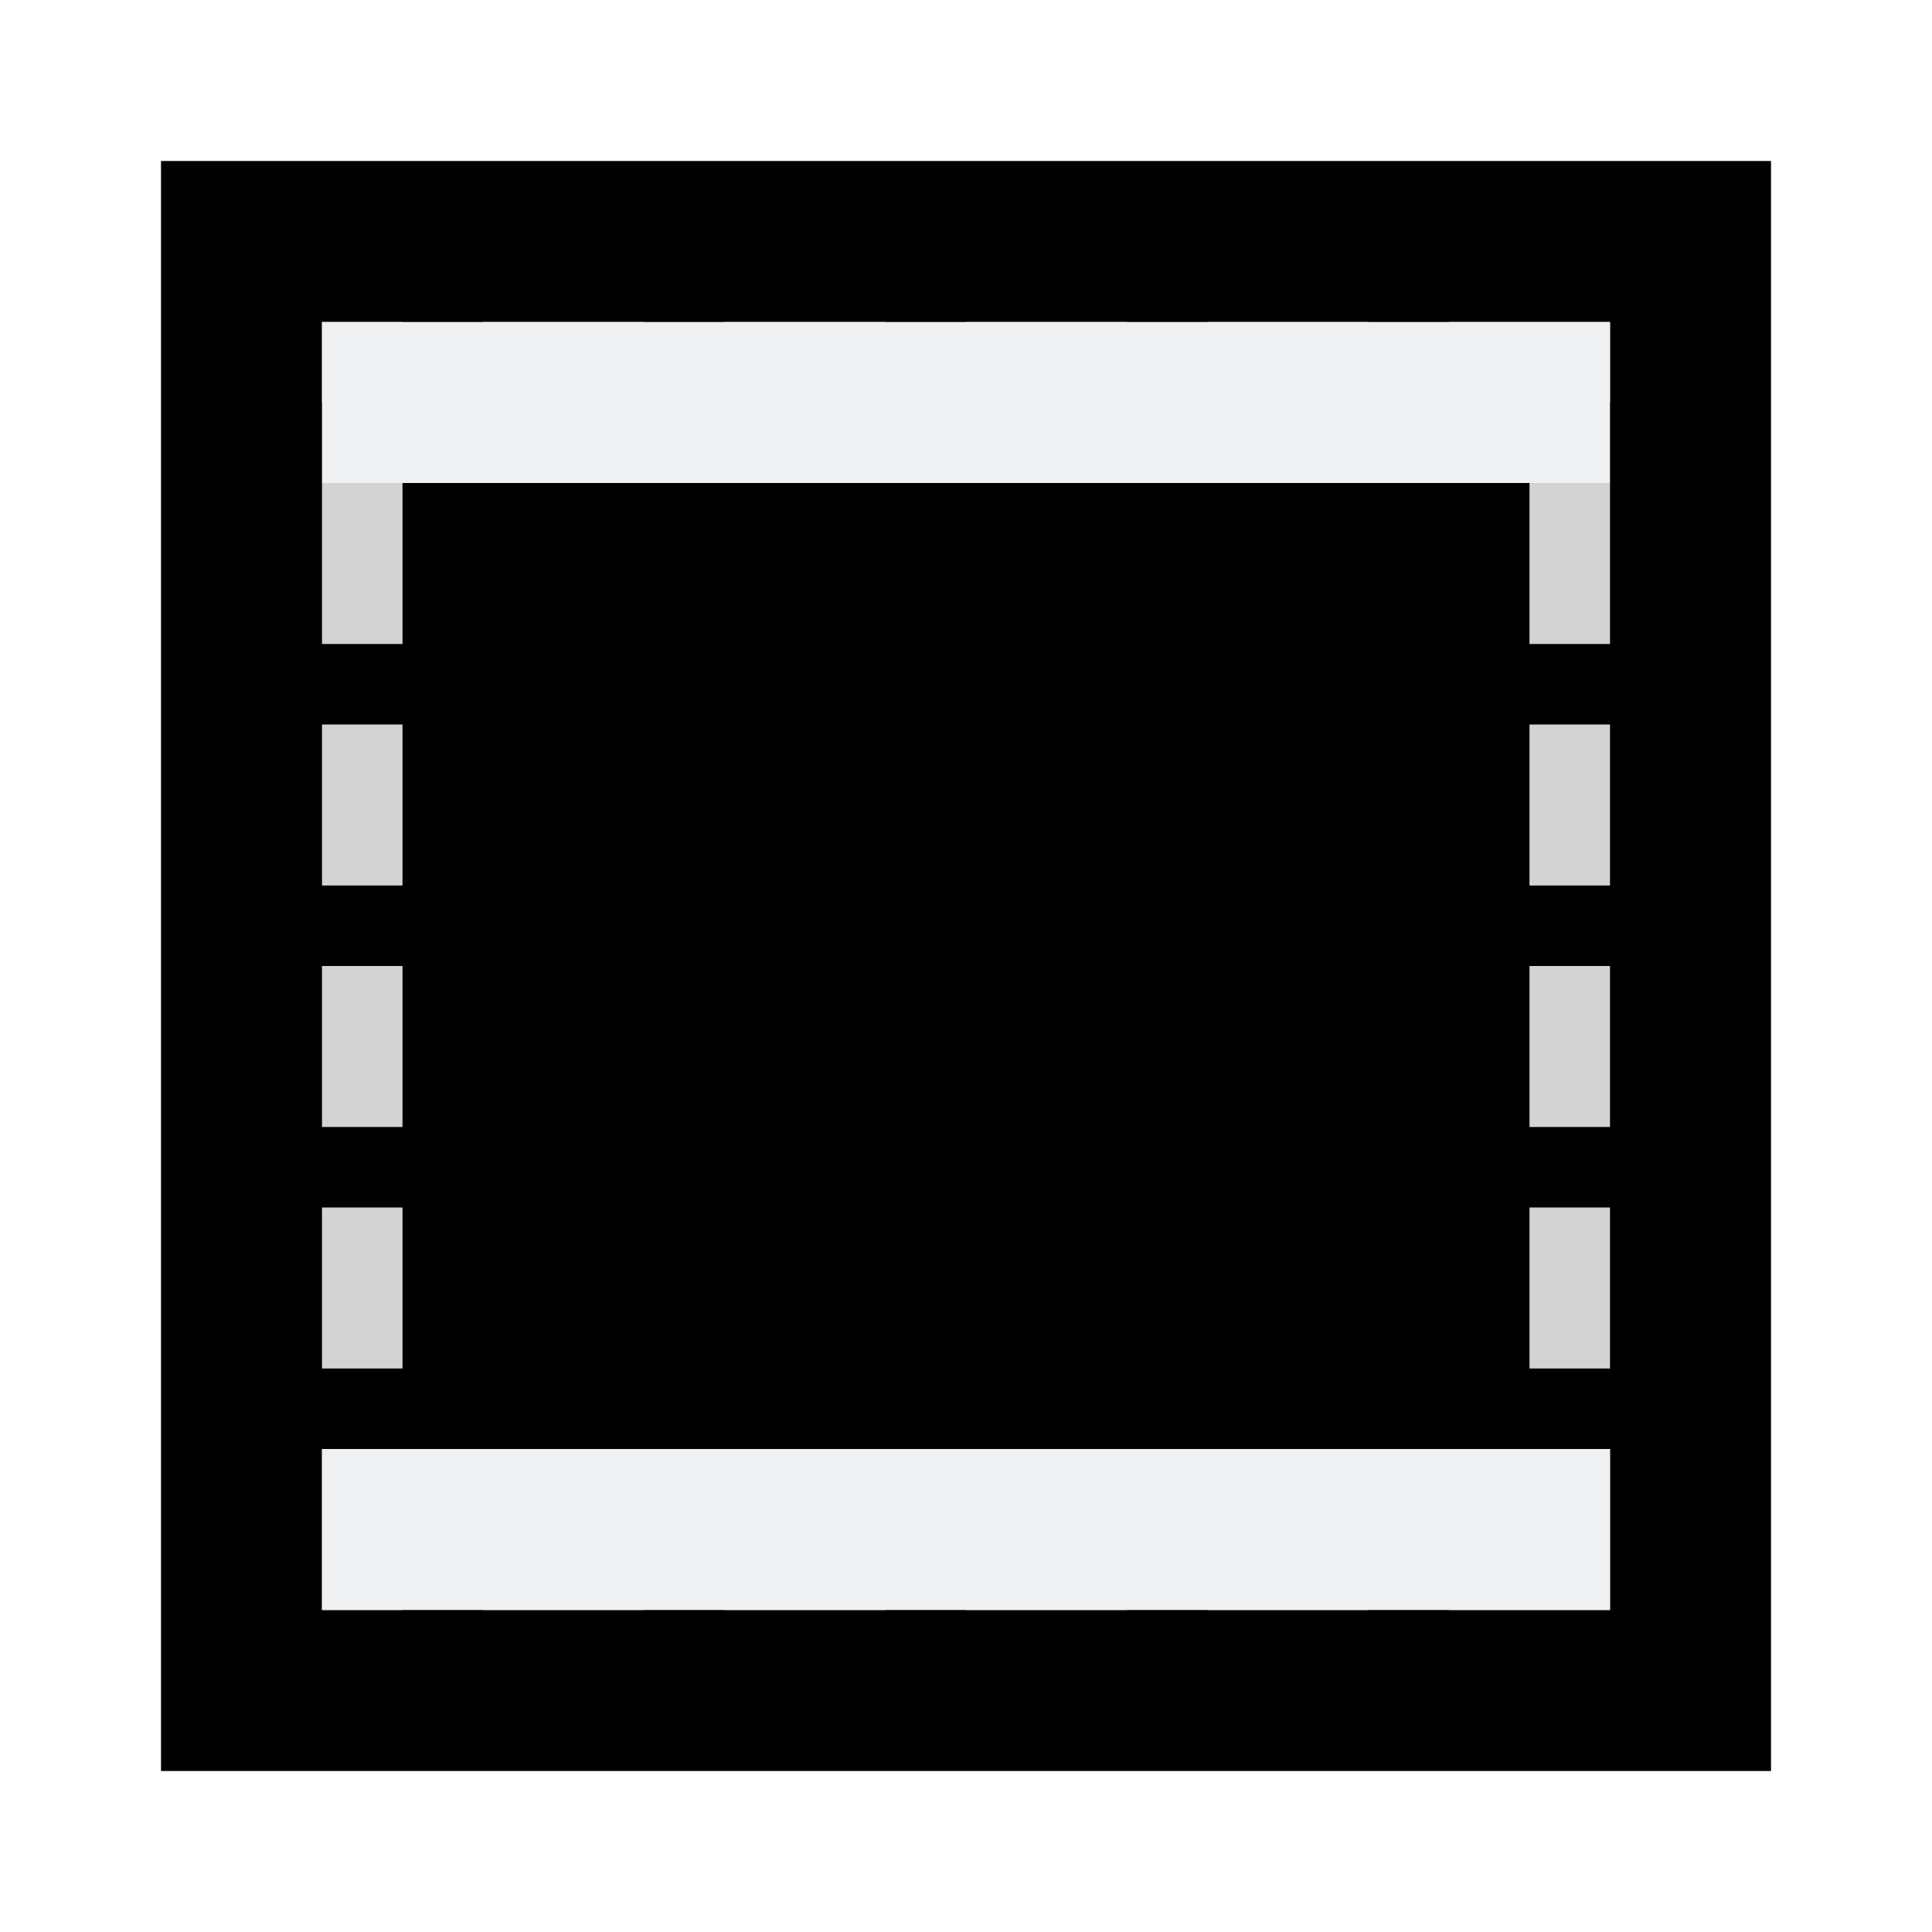
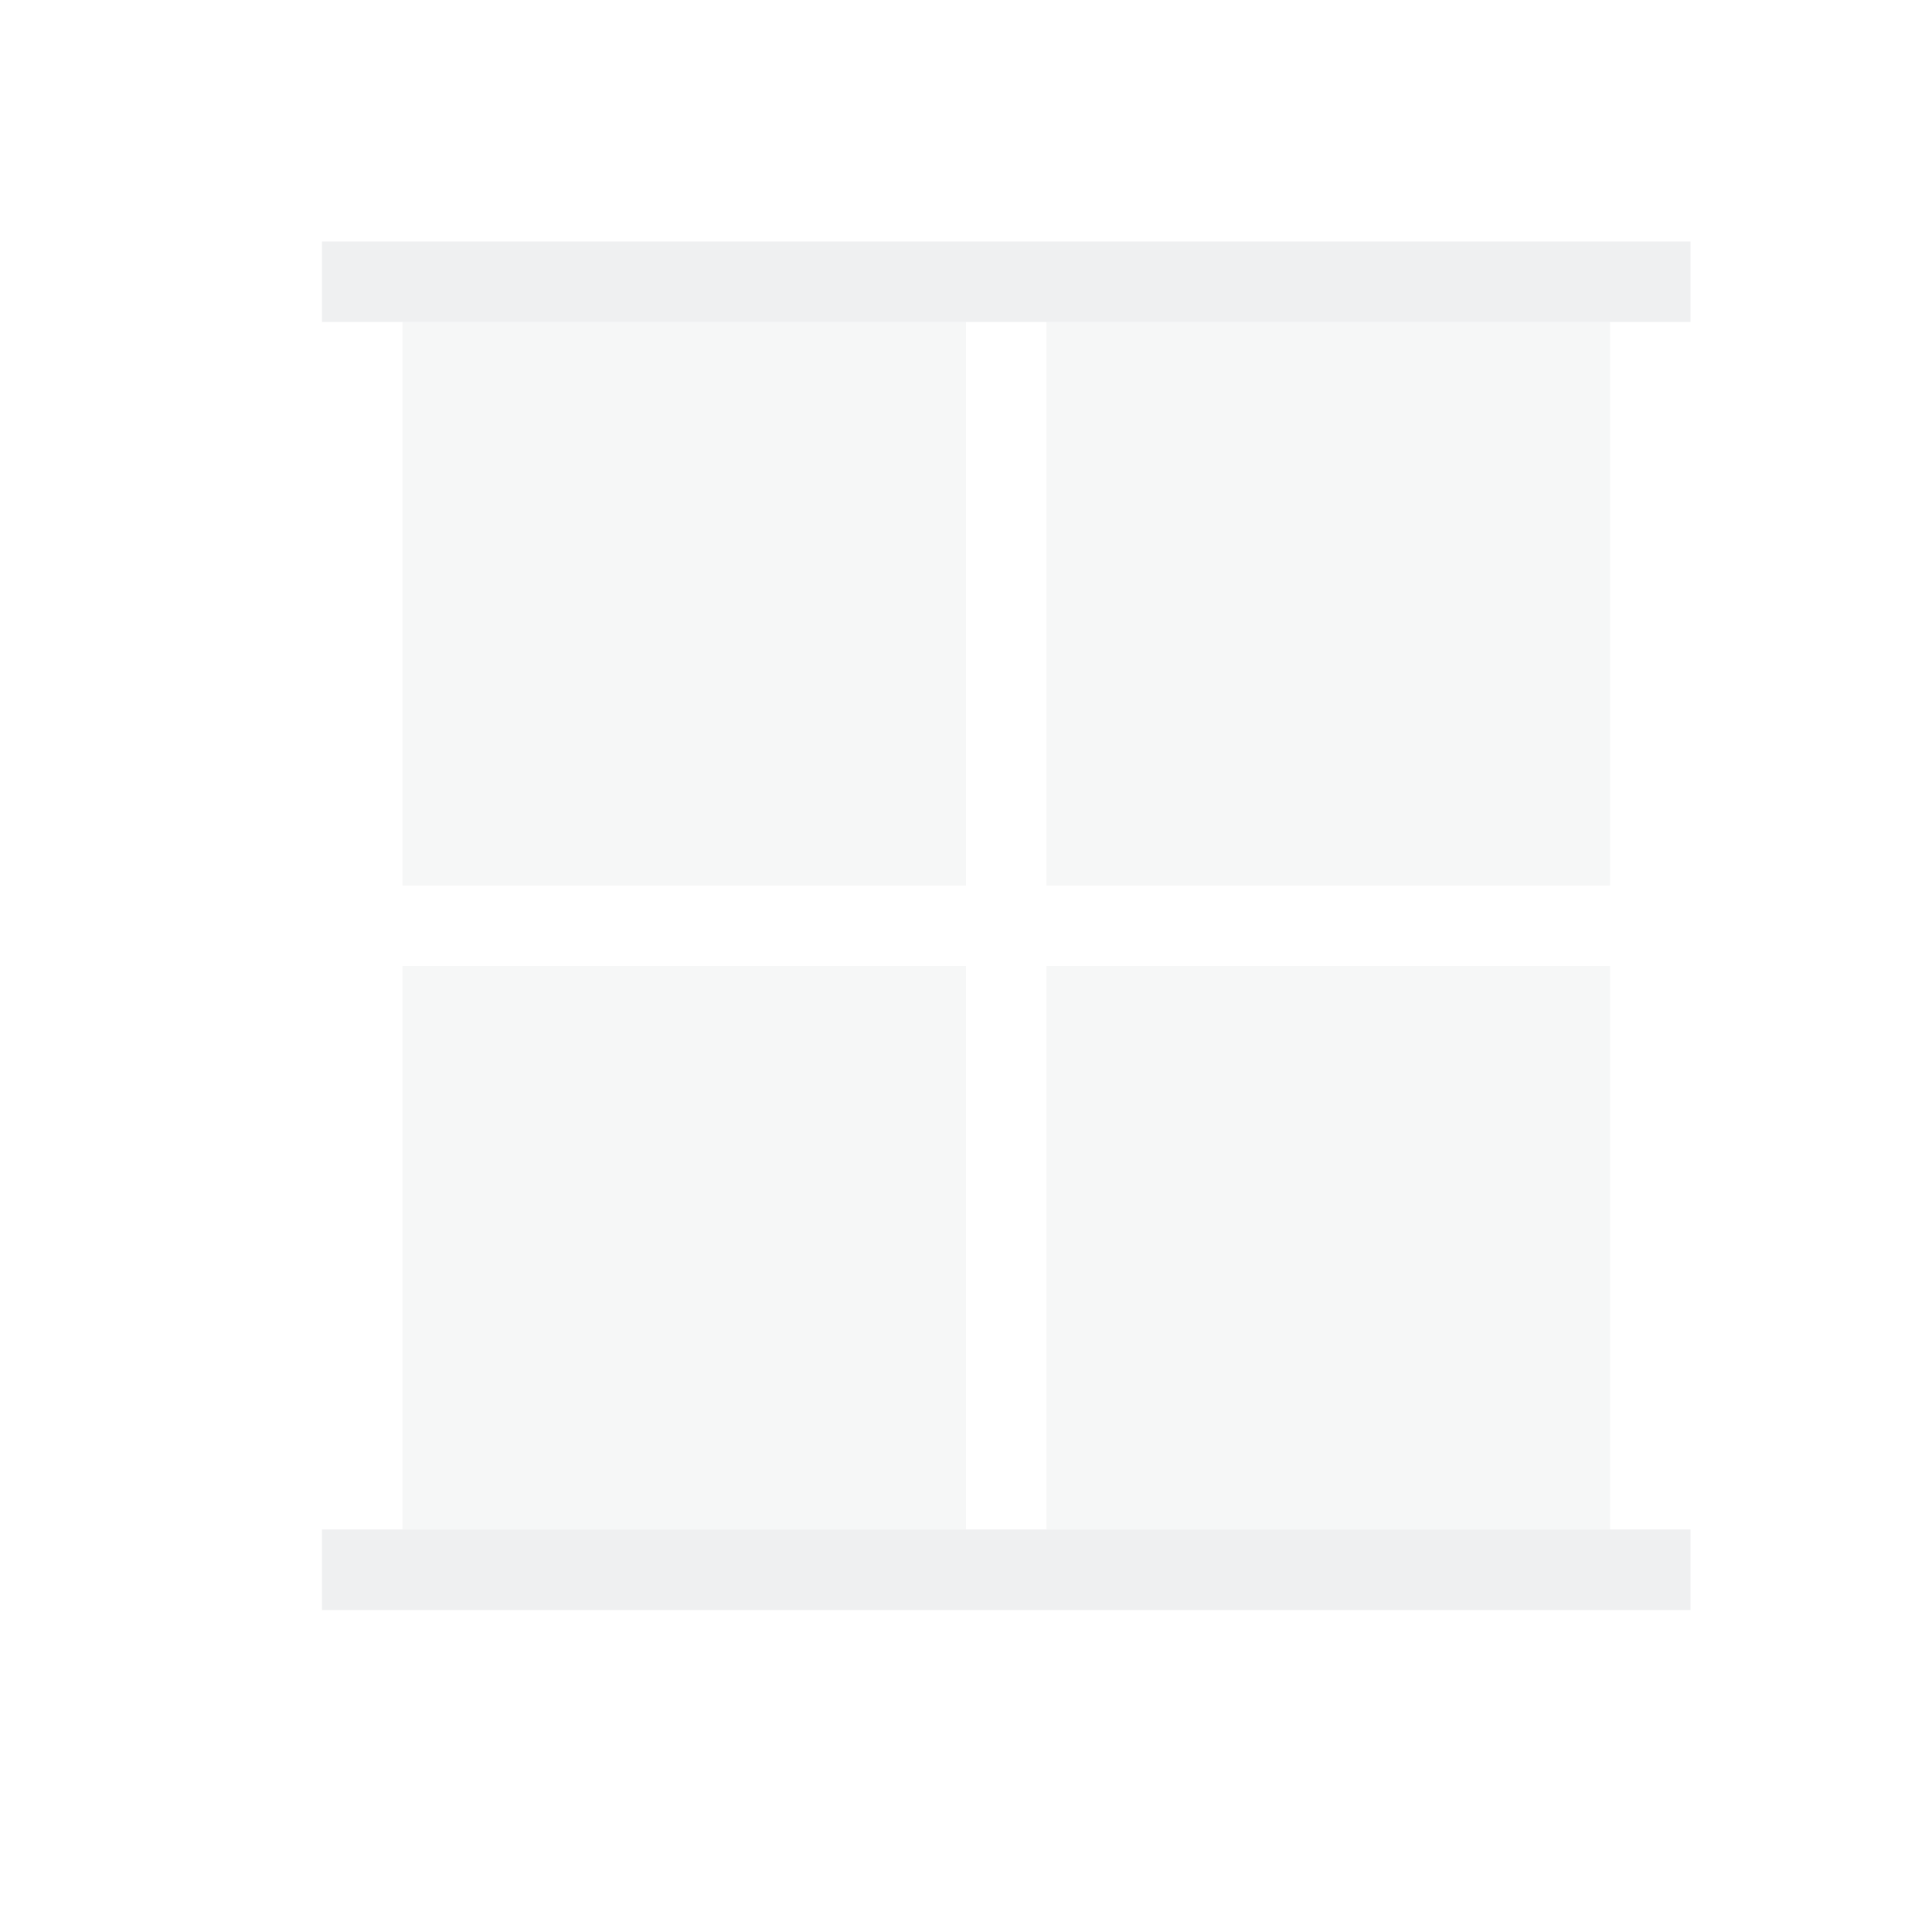
<svg xmlns="http://www.w3.org/2000/svg" height="24" viewBox="0 0 24 24" width="24">
-   <path d="m2 2v20h20v-20z" stroke-width="1.25" />
-   <path d="m4 4v1h1v-1zm2 0v1h2v-1zm3 0v1h2v-1zm3 0v1h2v-1zm3 0v1h2v-1zm3 0v1h1 1v-1h-1zm-14 2v2h1v-2zm15 0v2h1v-2zm-15 3v2h1v-2zm15 0v2h1v-2zm-15 3v2h1v-2zm15 0v2h1v-2zm-15 3v2h1v-2zm15 0v2h1v-2zm-15 3v2h1v-2zm15 0v1h-1v1h1 1v-2zm-13 1v1h2v-1zm3 0v1h2v-1zm3 0v1h2v-1zm3 0v1h2v-1z" fill="#d3d3d3" />
-   <path d="m4 4v2h2 12 2v-2zm0 14v2h16v-2h-2-12z" fill="#eff0f1" />
+   <g fill="#eff0f1" transform="translate(1 1)">
+     <path d="m4 3v7h7v-7zm8 0v7h7v-7zm-8 8v7h7v-7zm8 0v7h7v-7z" fill-opacity=".5" />
+     <path d="m3 18v1h17v-1z" />
+     <path d="m3 2v1h17v-1z" />
+   </g>
</svg>
